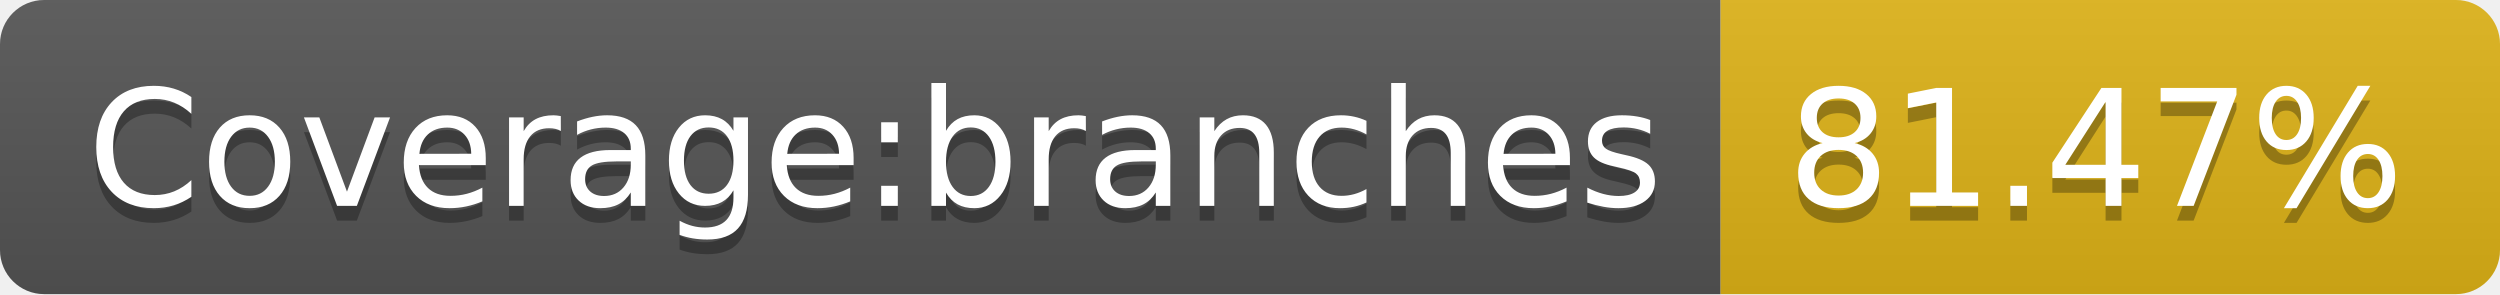
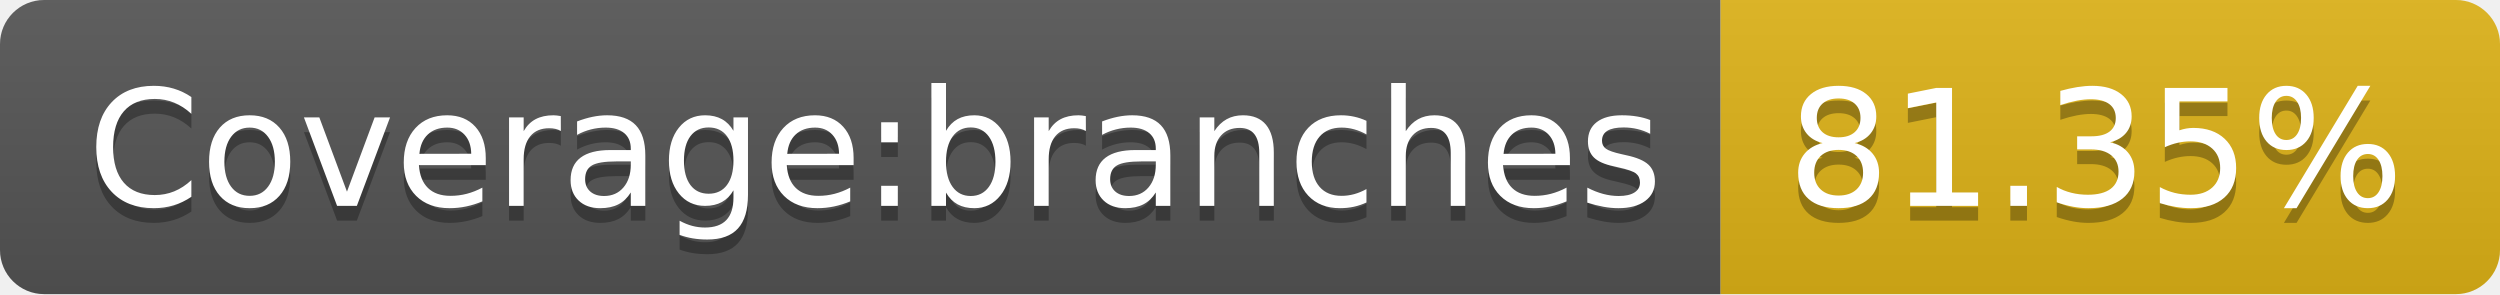
- <svg xmlns="http://www.w3.org/2000/svg" width="170" height="20" role="img" aria-label="Coverage:branches: 81.47%">
+ <svg xmlns="http://www.w3.org/2000/svg" width="170" height="20" role="img" aria-label="Coverage:branches: 81.35%">
  <linearGradient id="s" x2="0" y2="100%">
    <stop offset="0" stop-color="#bbb" stop-opacity=".1" />
    <stop offset="1" stop-opacity=".1" />
  </linearGradient>
  <clipPath id="r">
    <rect width="170" height="20" rx="3" fill="#fff" />
  </clipPath>
  <g clip-path="url(#r)">
    <rect width="117" height="20" fill="#555" />
    <rect x="117" width="53" height="20" fill="#dfb317" />
    <rect width="170" height="20" fill="url(#s)" />
  </g>
  <g fill="#fff" text-anchor="middle" font-family="Verdana,Geneva,DejaVu Sans,sans-serif" text-rendering="geometricPrecision" font-size="110">
    <text aria-hidden="true" x="595" y="150" fill="#010101" fill-opacity=".3" transform="scale(.1)" textLength="1070">Coverage:branches</text>
    <text x="595" y="140" transform="scale(.1)" fill="#fff" textLength="1070">Coverage:branches</text>
-     <text aria-hidden="true" x="1425" y="150" fill="#010101" fill-opacity=".3" transform="scale(.1)" textLength="430">81.47%</text>
-     <text x="1425" y="140" transform="scale(.1)" fill="#fff" textLength="430">81.47%</text>
+     <text aria-hidden="true" x="1425" y="150" fill="#010101" fill-opacity=".3" transform="scale(.1)" textLength="430">81.35%</text>
+     <text x="1425" y="140" transform="scale(.1)" fill="#fff" textLength="430">81.35%</text>
  </g>
</svg>
